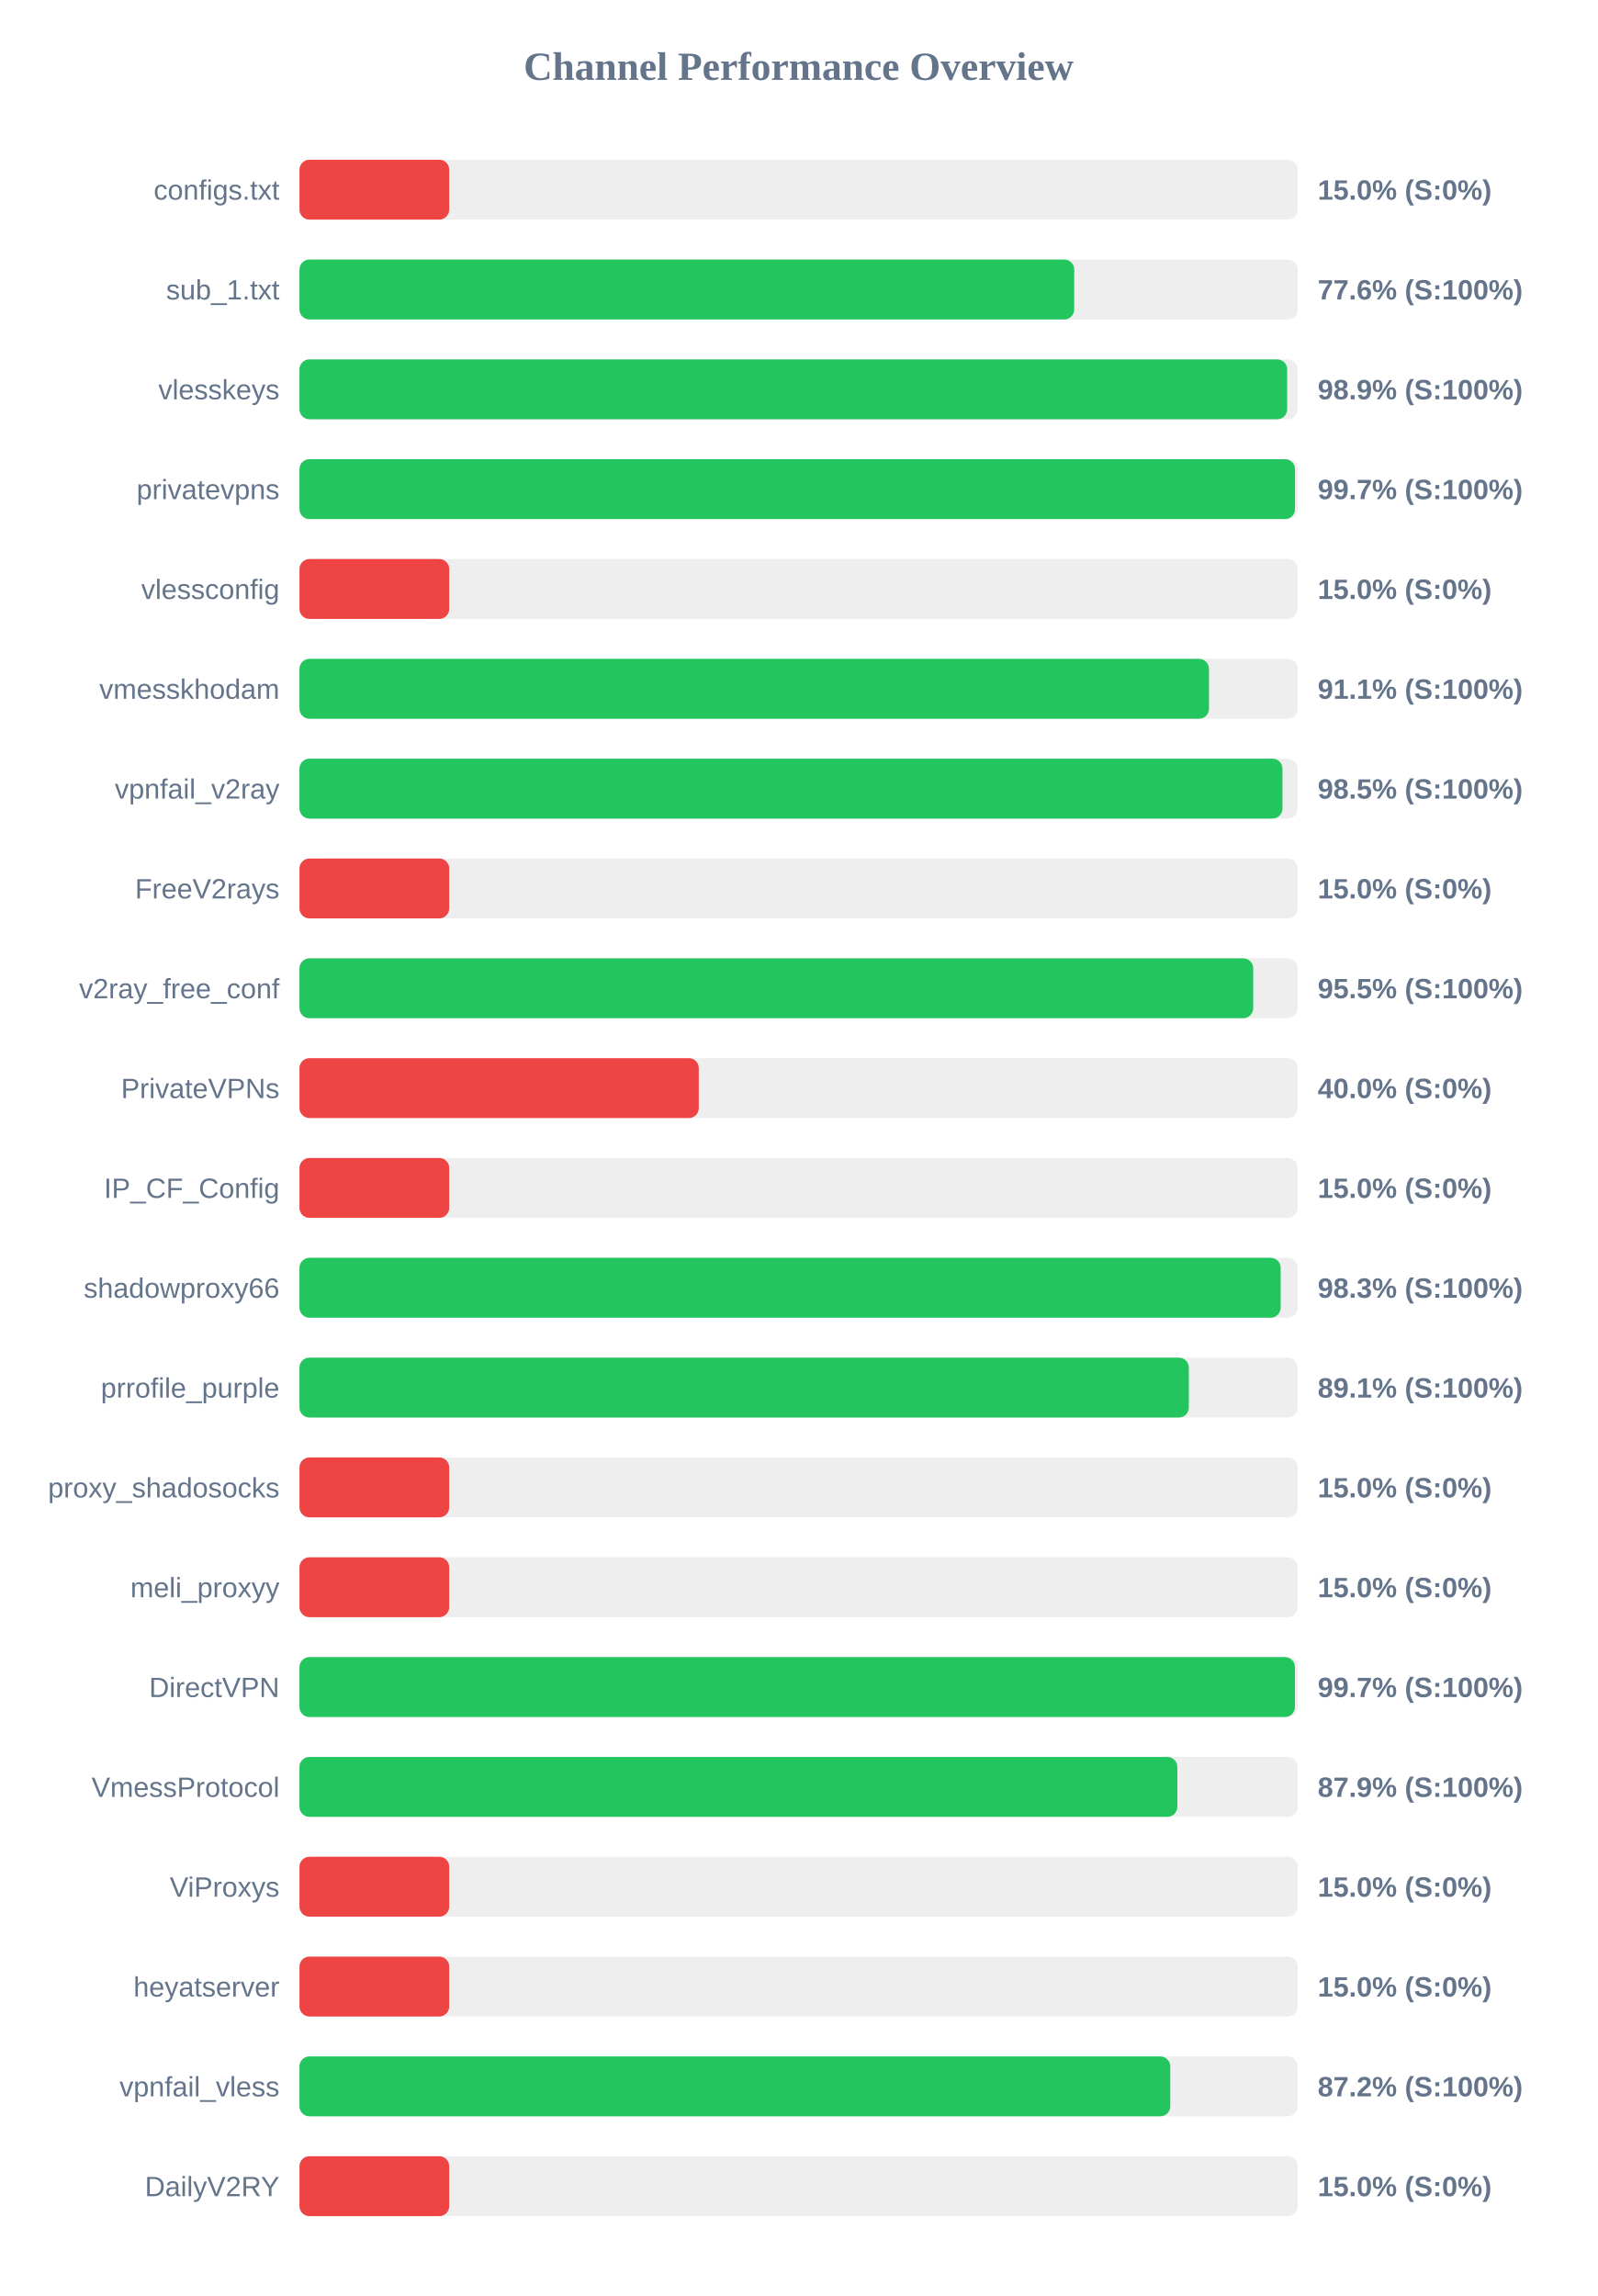
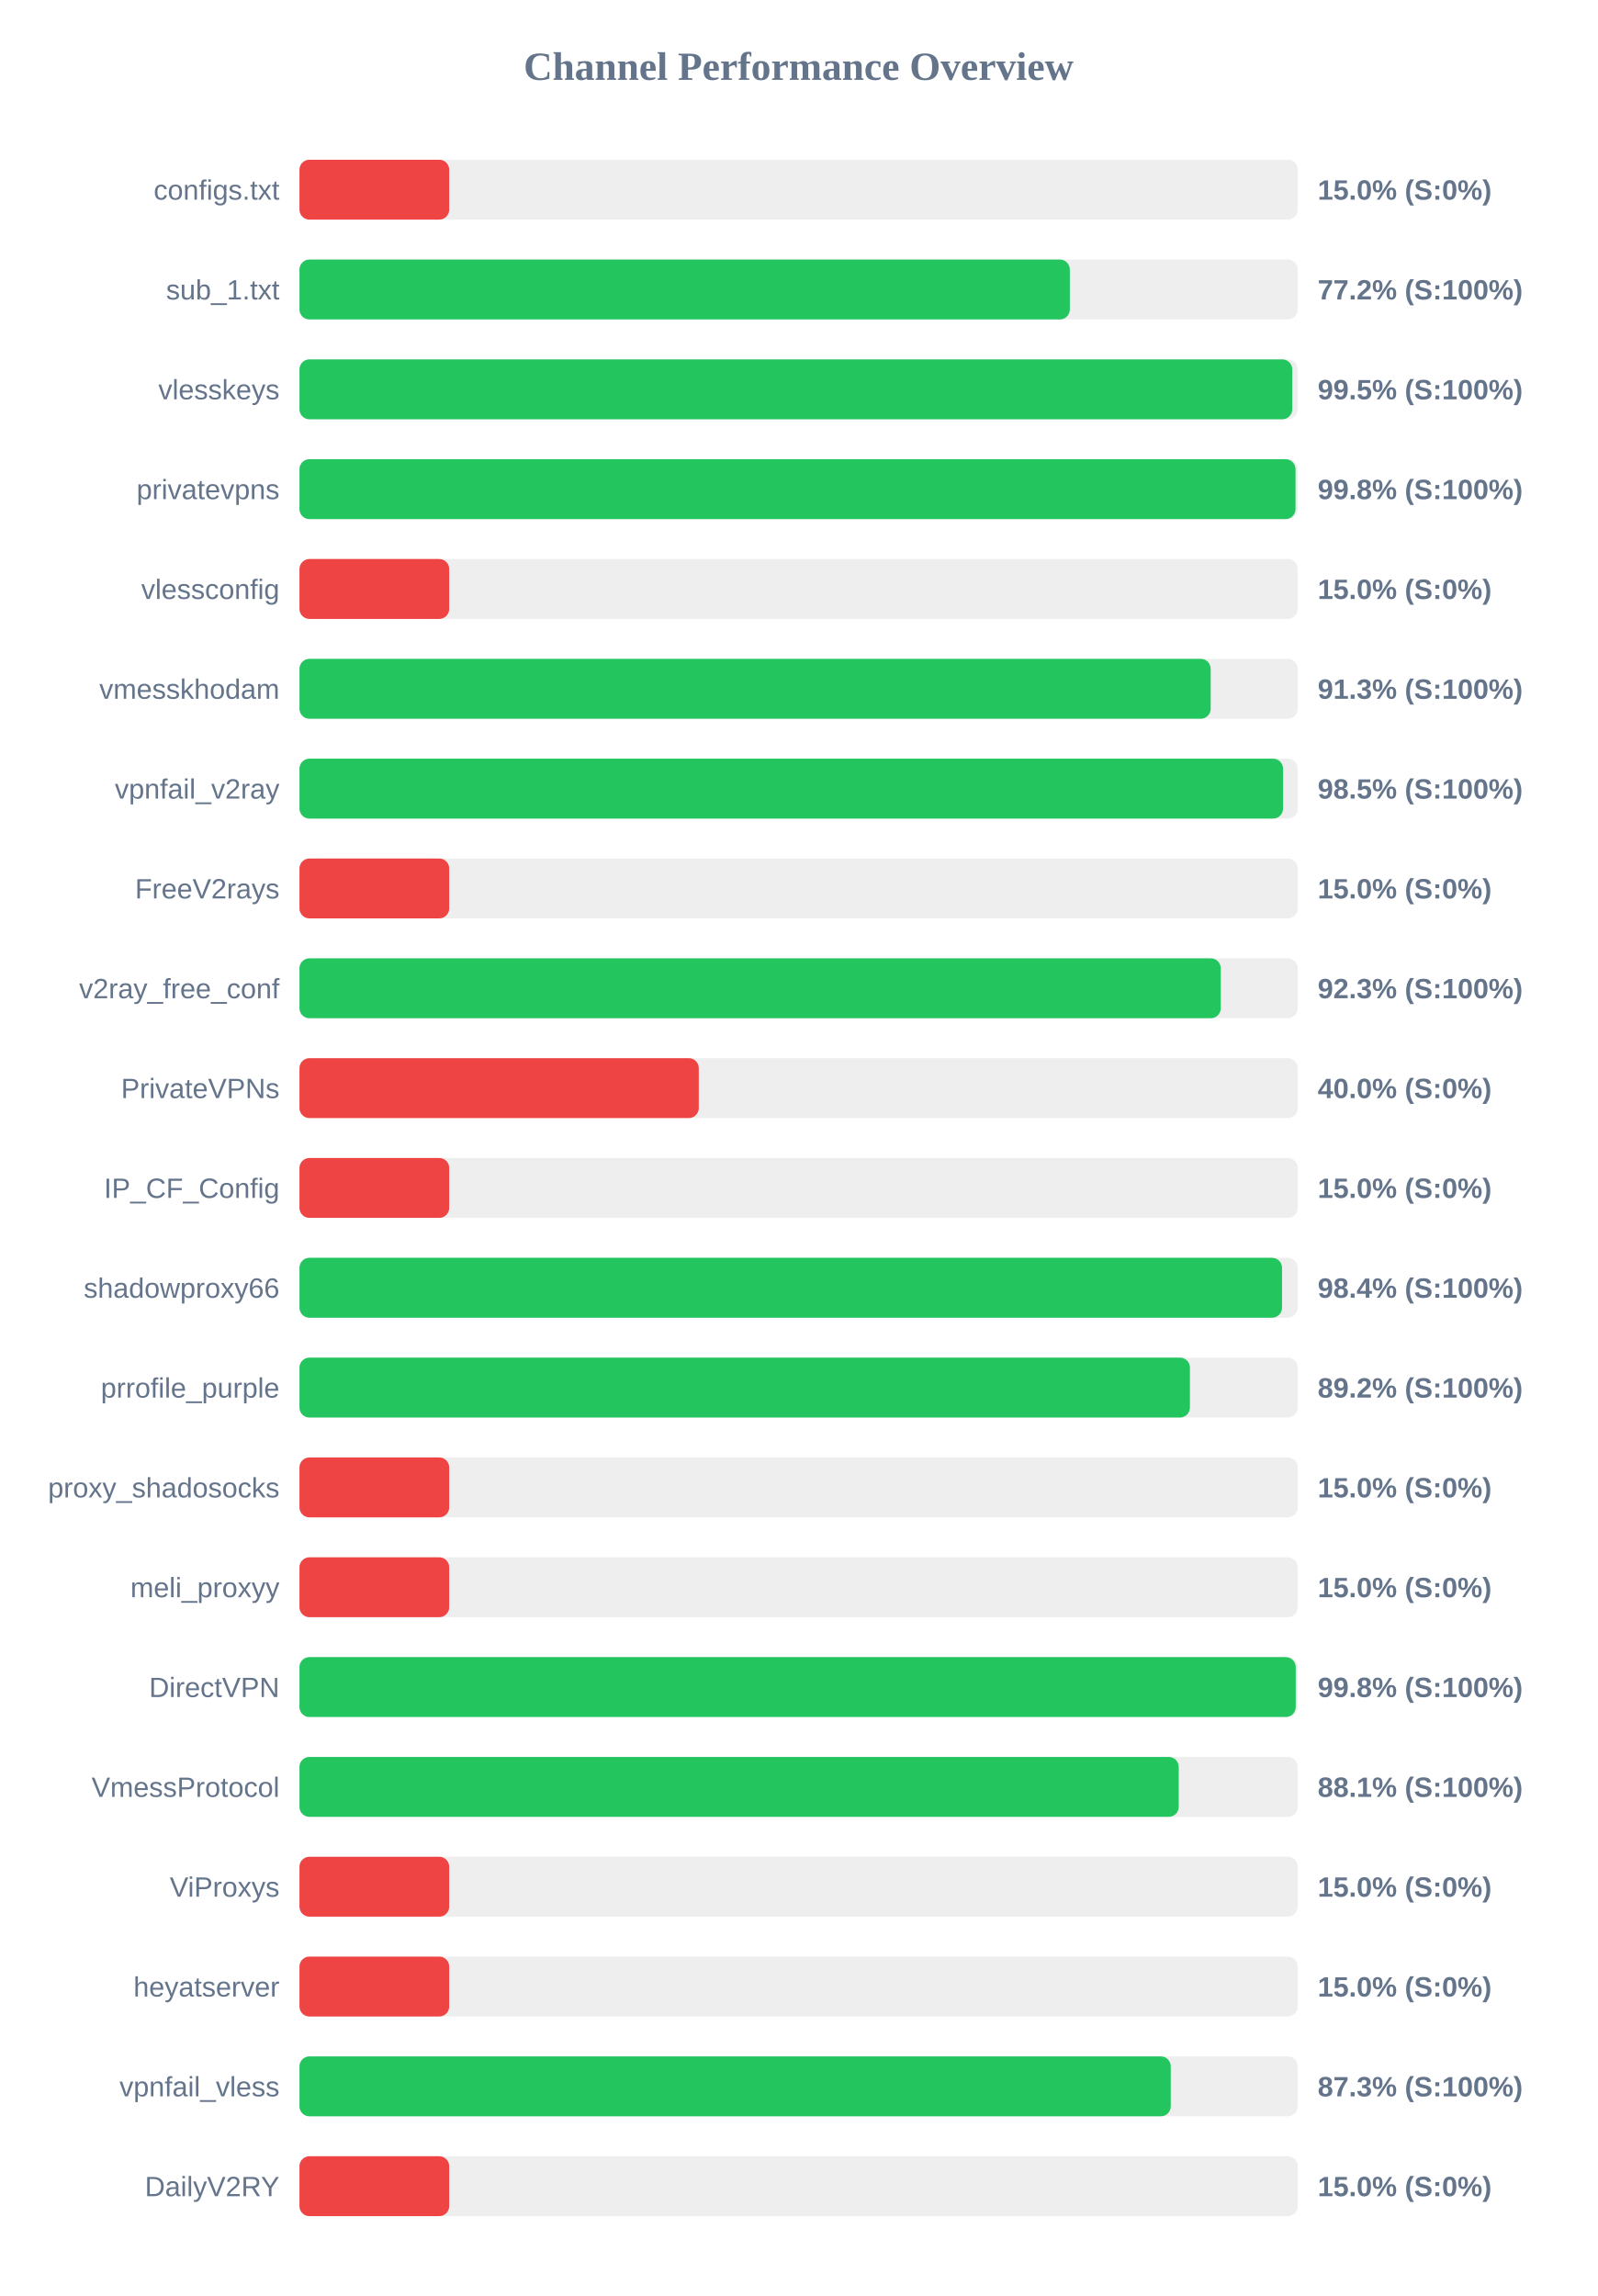
<svg xmlns="http://www.w3.org/2000/svg" width="800" height="1150" version="1.1">
  <style>
        .row { font: 14px Arial; fill: #64748b; }
        .score { font: bold 14px Arial; fill: #64748b; }
    </style>
  <text x="400" y="40" text-anchor="middle" font-size="20px" font-weight="bold" fill="#64748b">Channel Performance Overview</text>
  <rect x="150" y="80" width="500" height="30" fill="#eee" rx="5" />
  <rect x="150" y="80" width="75.0" height="30" fill="#ef4444" rx="5" />
  <text x="140" y="100" text-anchor="end" class="row">configs.txt</text>
  <text x="660" y="100" text-anchor="start" class="score">15.0% (S:0%)</text>
  <rect x="150" y="130" width="500" height="30" fill="#eee" rx="5" />
-   <rect x="150" y="130" width="388.05" height="30" fill="#22c55e" rx="5" />
+   <rect x="150" y="130" width="385.85" height="30" fill="#22c55e" rx="5" />
  <text x="140" y="150" text-anchor="end" class="row">sub_1.txt</text>
-   <text x="660" y="150" text-anchor="start" class="score">77.6% (S:100%)</text>
+   <text x="660" y="150" text-anchor="start" class="score">77.2% (S:100%)</text>
  <rect x="150" y="180" width="500" height="30" fill="#eee" rx="5" />
-   <rect x="150" y="180" width="494.7" height="30" fill="#22c55e" rx="5" />
+   <rect x="150" y="180" width="497.25" height="30" fill="#22c55e" rx="5" />
  <text x="140" y="200" text-anchor="end" class="row">vlesskeys</text>
-   <text x="660" y="200" text-anchor="start" class="score">98.9% (S:100%)</text>
+   <text x="660" y="200" text-anchor="start" class="score">99.5% (S:100%)</text>
  <rect x="150" y="230" width="500" height="30" fill="#eee" rx="5" />
-   <rect x="150" y="230" width="498.65" height="30" fill="#22c55e" rx="5" />
+   <rect x="150" y="230" width="498.9" height="30" fill="#22c55e" rx="5" />
  <text x="140" y="250" text-anchor="end" class="row">privatevpns</text>
-   <text x="660" y="250" text-anchor="start" class="score">99.7% (S:100%)</text>
+   <text x="660" y="250" text-anchor="start" class="score">99.8% (S:100%)</text>
  <rect x="150" y="280" width="500" height="30" fill="#eee" rx="5" />
  <rect x="150" y="280" width="75.0" height="30" fill="#ef4444" rx="5" />
  <text x="140" y="300" text-anchor="end" class="row">vlessconfig</text>
  <text x="660" y="300" text-anchor="start" class="score">15.0% (S:0%)</text>
  <rect x="150" y="330" width="500" height="30" fill="#eee" rx="5" />
-   <rect x="150" y="330" width="455.55" height="30" fill="#22c55e" rx="5" />
+   <rect x="150" y="330" width="456.4" height="30" fill="#22c55e" rx="5" />
  <text x="140" y="350" text-anchor="end" class="row">vmesskhodam</text>
-   <text x="660" y="350" text-anchor="start" class="score">91.1% (S:100%)</text>
+   <text x="660" y="350" text-anchor="start" class="score">91.3% (S:100%)</text>
  <rect x="150" y="380" width="500" height="30" fill="#eee" rx="5" />
-   <rect x="150" y="380" width="492.35" height="30" fill="#22c55e" rx="5" />
+   <rect x="150" y="380" width="492.65" height="30" fill="#22c55e" rx="5" />
  <text x="140" y="400" text-anchor="end" class="row">vpnfail_v2ray</text>
  <text x="660" y="400" text-anchor="start" class="score">98.5% (S:100%)</text>
  <rect x="150" y="430" width="500" height="30" fill="#eee" rx="5" />
  <rect x="150" y="430" width="75.0" height="30" fill="#ef4444" rx="5" />
  <text x="140" y="450" text-anchor="end" class="row">FreeV2rays</text>
  <text x="660" y="450" text-anchor="start" class="score">15.0% (S:0%)</text>
  <rect x="150" y="480" width="500" height="30" fill="#eee" rx="5" />
-   <rect x="150" y="480" width="477.7" height="30" fill="#22c55e" rx="5" />
+   <rect x="150" y="480" width="461.45" height="30" fill="#22c55e" rx="5" />
  <text x="140" y="500" text-anchor="end" class="row">v2ray_free_conf</text>
-   <text x="660" y="500" text-anchor="start" class="score">95.5% (S:100%)</text>
+   <text x="660" y="500" text-anchor="start" class="score">92.3% (S:100%)</text>
  <rect x="150" y="530" width="500" height="30" fill="#eee" rx="5" />
  <rect x="150" y="530" width="200.0" height="30" fill="#ef4444" rx="5" />
  <text x="140" y="550" text-anchor="end" class="row">PrivateVPNs</text>
  <text x="660" y="550" text-anchor="start" class="score">40.0% (S:0%)</text>
  <rect x="150" y="580" width="500" height="30" fill="#eee" rx="5" />
  <rect x="150" y="580" width="75.0" height="30" fill="#ef4444" rx="5" />
  <text x="140" y="600" text-anchor="end" class="row">IP_CF_Config</text>
  <text x="660" y="600" text-anchor="start" class="score">15.0% (S:0%)</text>
  <rect x="150" y="630" width="500" height="30" fill="#eee" rx="5" />
-   <rect x="150" y="630" width="491.45" height="30" fill="#22c55e" rx="5" />
+   <rect x="150" y="630" width="492.15" height="30" fill="#22c55e" rx="5" />
  <text x="140" y="650" text-anchor="end" class="row">shadowproxy66</text>
-   <text x="660" y="650" text-anchor="start" class="score">98.3% (S:100%)</text>
+   <text x="660" y="650" text-anchor="start" class="score">98.4% (S:100%)</text>
  <rect x="150" y="680" width="500" height="30" fill="#eee" rx="5" />
-   <rect x="150" y="680" width="445.45" height="30" fill="#22c55e" rx="5" />
+   <rect x="150" y="680" width="446.0" height="30" fill="#22c55e" rx="5" />
  <text x="140" y="700" text-anchor="end" class="row">prrofile_purple</text>
-   <text x="660" y="700" text-anchor="start" class="score">89.1% (S:100%)</text>
+   <text x="660" y="700" text-anchor="start" class="score">89.2% (S:100%)</text>
  <rect x="150" y="730" width="500" height="30" fill="#eee" rx="5" />
  <rect x="150" y="730" width="75.0" height="30" fill="#ef4444" rx="5" />
  <text x="140" y="750" text-anchor="end" class="row">proxy_shadosocks</text>
  <text x="660" y="750" text-anchor="start" class="score">15.0% (S:0%)</text>
  <rect x="150" y="780" width="500" height="30" fill="#eee" rx="5" />
  <rect x="150" y="780" width="75.0" height="30" fill="#ef4444" rx="5" />
  <text x="140" y="800" text-anchor="end" class="row">meli_proxyy</text>
  <text x="660" y="800" text-anchor="start" class="score">15.0% (S:0%)</text>
  <rect x="150" y="830" width="500" height="30" fill="#eee" rx="5" />
-   <rect x="150" y="830" width="498.6" height="30" fill="#22c55e" rx="5" />
+   <rect x="150" y="830" width="499.0" height="30" fill="#22c55e" rx="5" />
  <text x="140" y="850" text-anchor="end" class="row">DirectVPN</text>
-   <text x="660" y="850" text-anchor="start" class="score">99.7% (S:100%)</text>
+   <text x="660" y="850" text-anchor="start" class="score">99.8% (S:100%)</text>
  <rect x="150" y="880" width="500" height="30" fill="#eee" rx="5" />
-   <rect x="150" y="880" width="439.7" height="30" fill="#22c55e" rx="5" />
+   <rect x="150" y="880" width="440.4" height="30" fill="#22c55e" rx="5" />
  <text x="140" y="900" text-anchor="end" class="row">VmessProtocol</text>
-   <text x="660" y="900" text-anchor="start" class="score">87.9% (S:100%)</text>
+   <text x="660" y="900" text-anchor="start" class="score">88.1% (S:100%)</text>
  <rect x="150" y="930" width="500" height="30" fill="#eee" rx="5" />
  <rect x="150" y="930" width="75.0" height="30" fill="#ef4444" rx="5" />
  <text x="140" y="950" text-anchor="end" class="row">ViProxys</text>
  <text x="660" y="950" text-anchor="start" class="score">15.0% (S:0%)</text>
  <rect x="150" y="980" width="500" height="30" fill="#eee" rx="5" />
  <rect x="150" y="980" width="75.0" height="30" fill="#ef4444" rx="5" />
  <text x="140" y="1000" text-anchor="end" class="row">heyatserver</text>
  <text x="660" y="1000" text-anchor="start" class="score">15.0% (S:0%)</text>
  <rect x="150" y="1030" width="500" height="30" fill="#eee" rx="5" />
-   <rect x="150" y="1030" width="436.15" height="30" fill="#22c55e" rx="5" />
+   <rect x="150" y="1030" width="436.4" height="30" fill="#22c55e" rx="5" />
  <text x="140" y="1050" text-anchor="end" class="row">vpnfail_vless</text>
-   <text x="660" y="1050" text-anchor="start" class="score">87.2% (S:100%)</text>
+   <text x="660" y="1050" text-anchor="start" class="score">87.3% (S:100%)</text>
  <rect x="150" y="1080" width="500" height="30" fill="#eee" rx="5" />
  <rect x="150" y="1080" width="75.0" height="30" fill="#ef4444" rx="5" />
  <text x="140" y="1100" text-anchor="end" class="row">DailyV2RY</text>
  <text x="660" y="1100" text-anchor="start" class="score">15.0% (S:0%)</text>
</svg>
